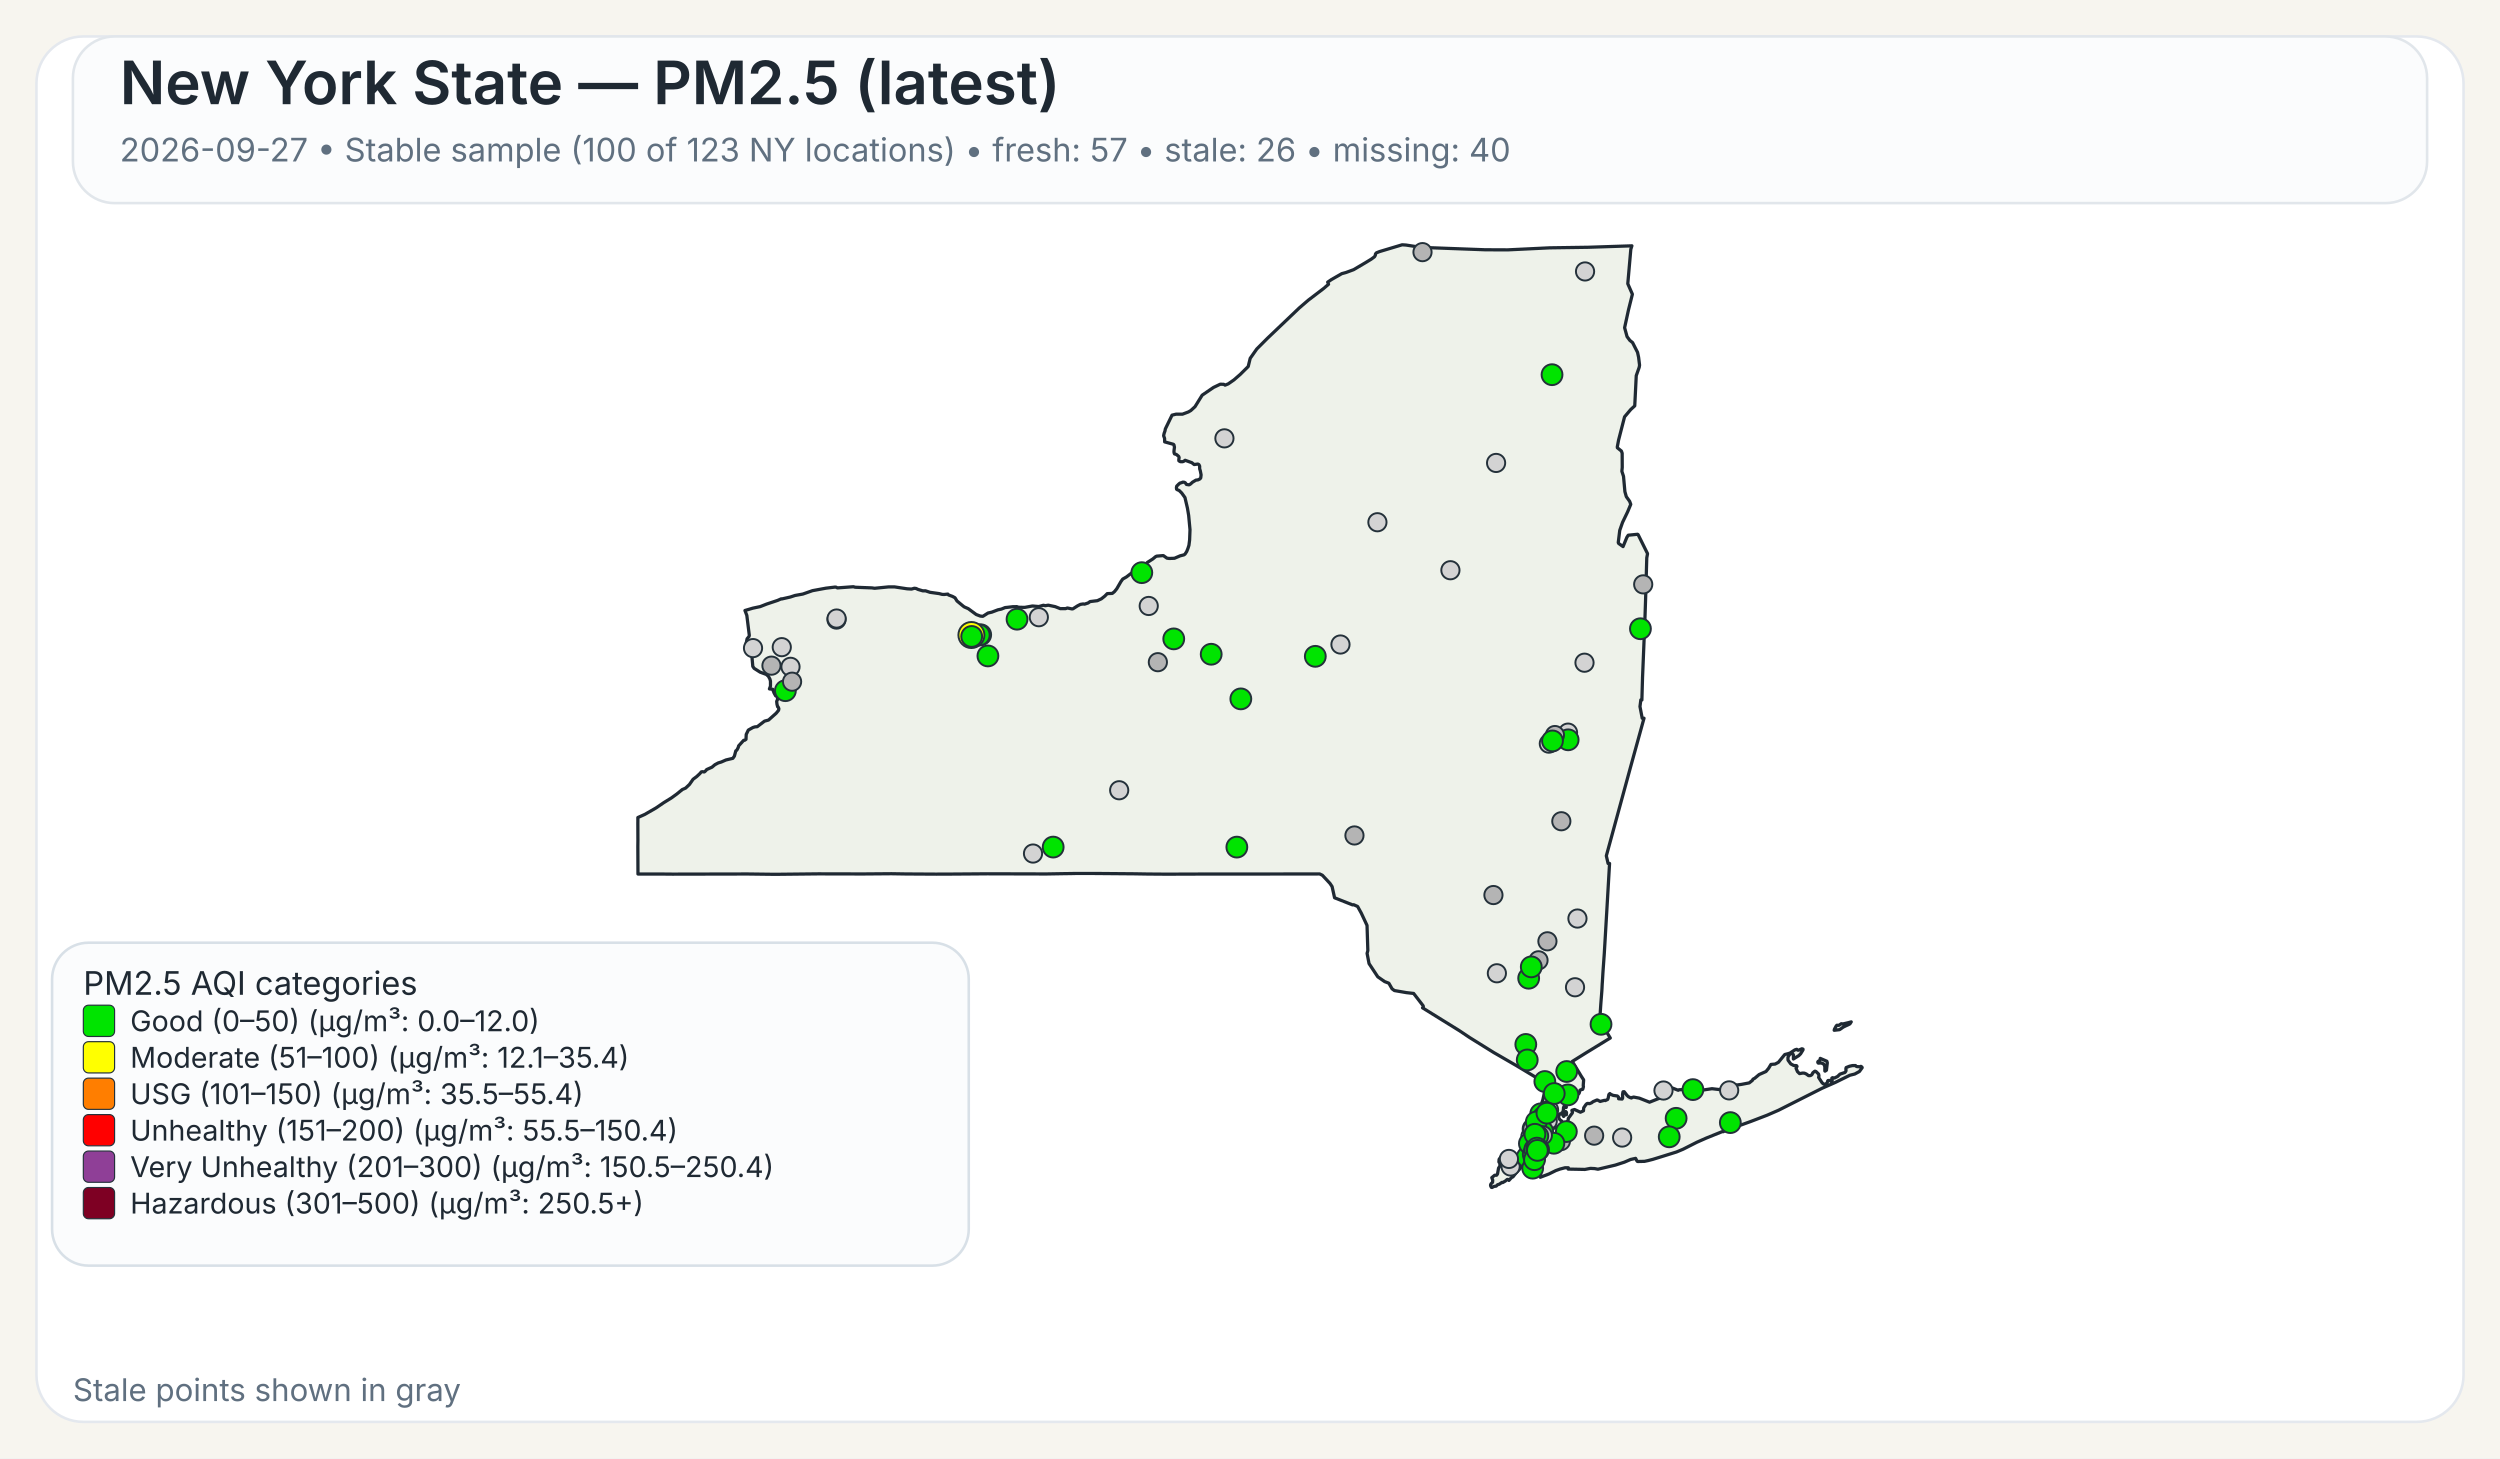
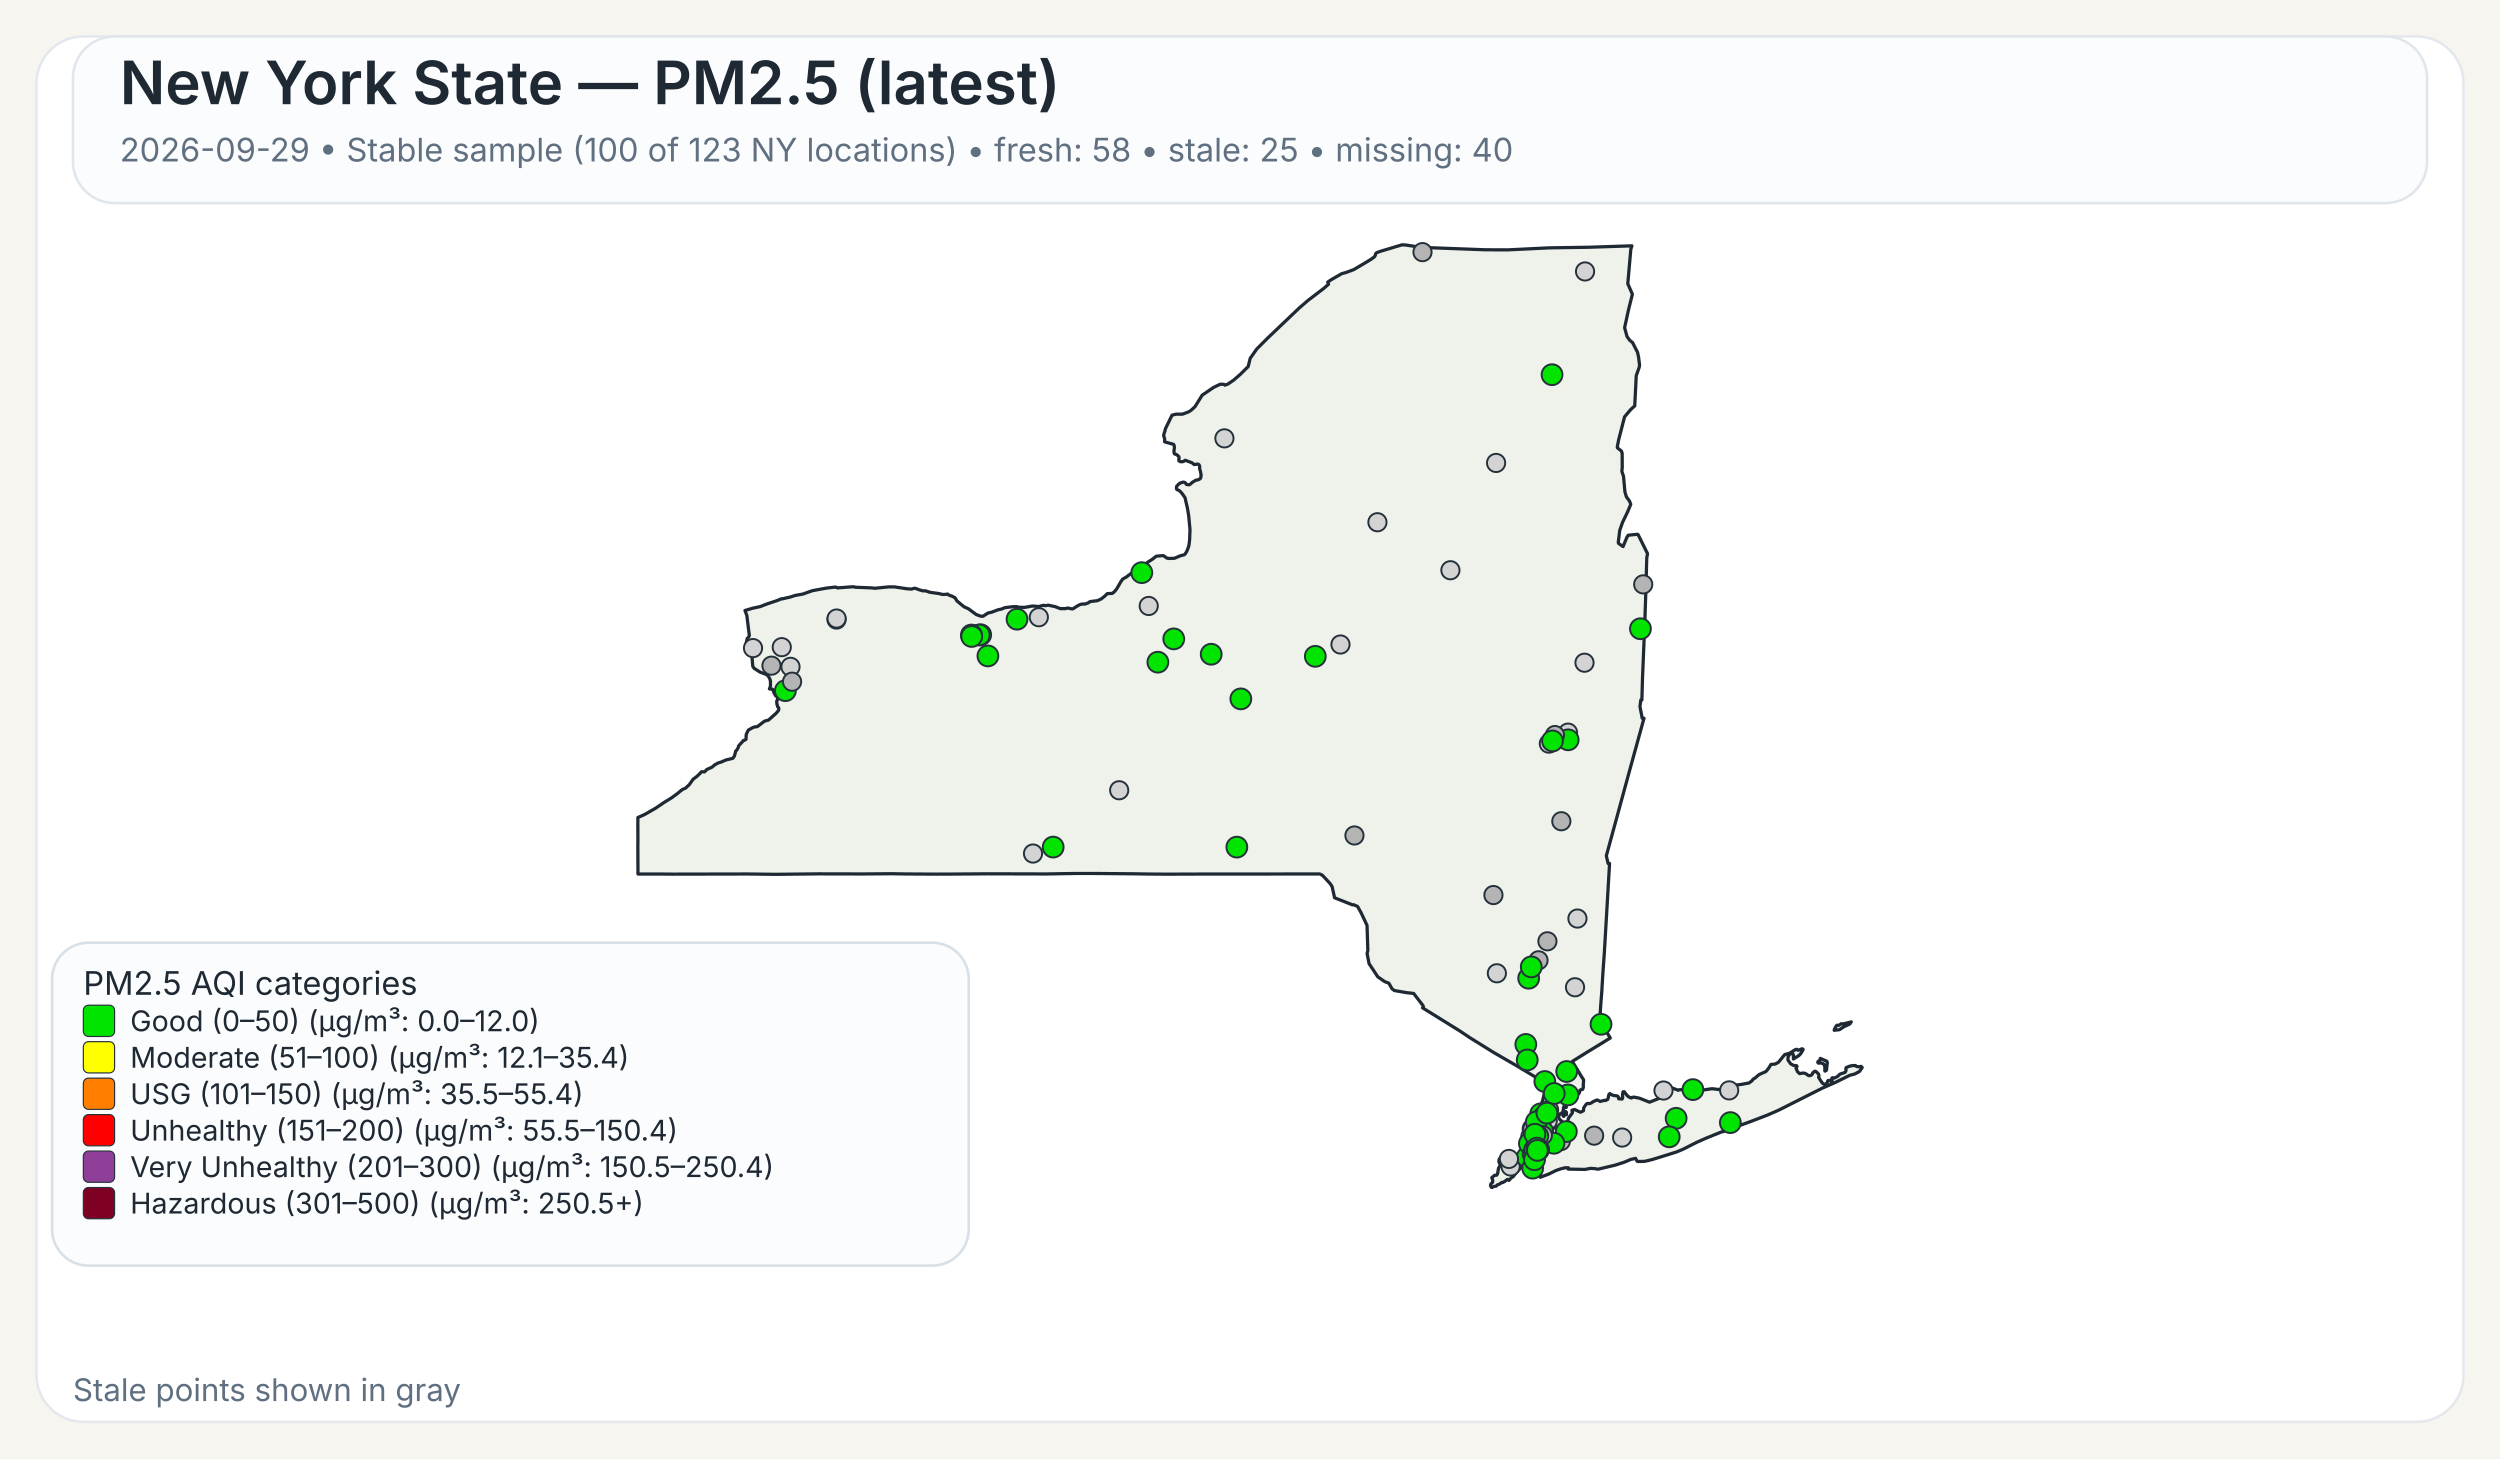
<svg xmlns="http://www.w3.org/2000/svg" width="960" height="560">
  <rect x="0" y="0" width="960" height="560" fill="#F7F5EF" />
  <rect x="14" y="14" width="932" height="532" rx="18" ry="18" fill="#FFFFFF" stroke="#E4E8EE" stroke-width="1" />
  <rect x="28" y="14" width="904" height="64" rx="16" ry="16" fill="#FBFCFD" stroke="#E1E6EB" stroke-width="1" />
  <text x="46" y="40" font-family="Public Sans, Inter, Aptos, Segoe UI, Arial, sans-serif" font-size="23" font-weight="600" fill="#1F2933">New York State — PM2.5 (latest)</text>
-   <text x="46" y="62" font-family="Public Sans, Inter, Aptos, Segoe UI, Arial, sans-serif" font-size="12.5" font-weight="400" fill="#607080">2026-09-27 • Stable sample (100 of 123 NY locations) • fresh: 57 • stale: 26 • missing: 40</text>
+   <text x="46" y="62" font-family="Public Sans, Inter, Aptos, Segoe UI, Arial, sans-serif" font-size="12.5" font-weight="400" fill="#607080">2026-09-29 • Stable sample (100 of 123 NY locations) • fresh: 58 • stale: 25 • missing: 40</text>
  <path d="M601.06,426.90 L601.23,426.83 L601.48,427.07 L601.55,427.32 L601.50,428.06 L601.28,428.08 L601.08,427.81 L601.04,427.27 L601.06,426.90 Z" fill="#EEF2EA" stroke="#1F2933" stroke-width="1.25" stroke-linejoin="round" />
  <path d="M585.16,439.66 L585.21,439.61 L585.24,439.63 L585.33,439.75 L585.00,440.50 L584.94,440.59 L584.83,440.54 L584.77,440.43 L584.80,440.38 L585.16,439.66 Z" fill="#EEF2EA" stroke="#1F2933" stroke-width="1.25" stroke-linejoin="round" />
  <path d="M579.00,452.87 L578.74,452.93 L578.02,453.54 L577.00,454.12 L576.75,454.04 L575.70,454.75 L575.07,454.93 L574.52,455.48 L573.72,455.58 L572.92,456.00 L572.71,455.95 L572.45,455.50 L572.36,455.05 L572.56,454.57 L573.14,454.01 L573.21,453.18 L572.85,452.21 L573.97,451.28 L574.68,451.28 L575.04,450.81 L575.45,448.53 L575.88,447.92 L575.97,447.53 L575.92,446.38 L575.63,446.32 L575.58,446.12 L575.66,445.16 L576.32,444.30 L576.87,444.03 L577.23,444.07 L577.46,444.30 L578.49,444.56 L580.44,444.30 L582.44,443.79 L583.07,443.83 L583.44,444.38 L583.57,445.77 L584.00,446.72 L584.43,447.38 L584.07,448.20 L583.53,448.95 L582.19,450.36 L580.96,451.93 L580.89,451.88 L580.35,452.27 L579.42,453.28 L579.25,452.99 L579.00,452.87 Z" fill="#EEF2EA" stroke="#1F2933" stroke-width="1.25" stroke-linejoin="round" />
  <path d="M698.65,407.28 L698.89,406.98 L698.98,406.42 L701.51,407.51 L701.69,408.12 L701.35,410.97 L700.83,411.31 L700.74,411.25 L700.74,409.57 L700.38,408.71 L700.19,408.52 L699.35,408.18 L698.24,408.24 L698.08,408.08 L698.02,407.81 L698.15,407.57 L698.65,407.28 Z" fill="#EEF2EA" stroke="#1F2933" stroke-width="1.25" stroke-linejoin="round" />
  <path d="M709.87,392.68 L710.87,392.40 L710.37,393.17 L709.71,393.51 L708.74,393.94 L707.77,394.42 L706.83,395.10 L706.37,395.39 L704.33,395.63 L704.44,395.18 L704.77,394.57 L705.12,393.94 L705.39,393.69 L706.11,393.74 L707.05,393.11 L707.70,393.19 L709.32,392.81 L709.87,392.68 Z" fill="#EEF2EA" stroke="#1F2933" stroke-width="1.25" stroke-linejoin="round" />
  <path d="M601.43,424.75 L601.44,424.82 L601.44,424.87 L601.44,424.97 L601.48,425.16 L601.44,425.24 L601.21,425.31 L600.95,425.08 L600.95,424.92 L601.10,424.88 L601.13,424.65 L601.23,424.58 L601.37,424.64 L601.42,424.70 L601.43,424.75 Z" fill="#EEF2EA" stroke="#1F2933" stroke-width="1.25" stroke-linejoin="round" />
  <path d="M623.05,163.10 L621.53,169.00 L621.04,171.61 L621.07,171.95 L622.62,173.20 L622.91,174.06 L622.94,179.46 L622.80,180.98 L623.43,182.92 L623.96,188.79 L624.50,190.70 L624.50,190.71 L625.79,192.51 L626.21,193.67 L625.60,195.12 L625.01,196.54 L623.06,200.59 L622.75,201.47 L621.98,203.67 L621.41,208.34 L621.56,208.68 L623.25,209.89 L624.72,206.33 L625.25,205.52 L628.84,205.16 L629.06,205.34 L632.45,212.18 L632.66,212.61 L632.36,214.21 L632.03,225.74 L632.03,225.80 L632.02,226.34 L632.00,227.05 L631.90,230.25 L631.64,238.09 L631.03,253.00 L630.74,259.97 L630.73,260.06 L630.73,260.23 L630.48,268.80 L630.08,268.74 L629.75,271.32 L630.61,275.80 L631.30,275.80 L628.80,284.88 L626.09,294.70 L622.63,307.38 L616.83,328.64 L617.50,331.57 L618.07,331.57 L617.02,349.62 L617.02,349.66 L616.71,354.88 L616.28,362.25 L616.04,366.27 L615.53,373.42 L615.30,377.22 L615.29,377.28 L615.29,377.35 L615.28,377.44 L615.28,377.49 L615.27,377.53 L615.19,379.03 L615.19,379.14 L615.18,379.18 L615.18,379.35 L615.17,379.49 L615.12,380.31 L615.09,380.73 L615.08,380.89 L614.72,385.46 L614.66,386.30 L614.29,391.98 L618.35,398.60 L616.75,399.56 L616.45,399.75 L610.52,403.39 L609.46,404.03 L609.01,404.31 L603.77,407.58 L605.77,410.89 L606.19,411.58 L606.62,412.29 L607.18,413.23 L608.08,414.62 L608.12,414.70 L607.96,416.83 L608.04,417.28 L607.81,418.17 L607.68,418.35 L607.54,418.27 L606.73,418.62 L606.42,419.73 L606.23,420.03 L605.55,420.48 L604.13,421.08 L603.54,421.65 L602.05,422.64 L600.59,424.82 L600.46,425.17 L600.38,425.37 L600.34,426.13 L600.15,426.98 L600.19,427.32 L600.39,427.51 L600.54,427.87 L600.54,428.09 L600.53,428.27 L600.60,428.55 L600.51,428.65 L600.44,428.71 L600.35,428.62 L600.18,428.29 L600.01,427.93 L600.10,427.54 L599.94,427.19 L599.85,427.21 L599.64,427.48 L599.51,427.81 L599.07,427.70 L598.72,427.92 L598.55,428.85 L598.57,429.17 L598.77,429.63 L599.21,430.17 L599.64,430.41 L600.31,431.59 L600.59,432.07 L600.90,432.04 L601.36,431.60 L601.36,431.60 L602.21,429.98 L602.19,429.51 L603.74,427.42 L603.84,427.11 L603.60,426.42 L603.67,426.33 L604.61,426.05 L606.88,427.09 L607.17,426.96 L608.05,426.54 L608.14,425.40 L608.93,424.24 L609.36,423.80 L609.77,423.70 L610.33,423.82 L611.26,423.43 L611.66,423.07 L613.16,422.42 L613.38,422.39 L614.46,422.95 L616.17,422.51 L616.43,422.62 L617.32,422.20 L617.49,421.82 L617.52,421.77 L617.81,420.28 L618.19,419.93 L618.22,419.96 L618.50,420.18 L618.60,420.26 L618.84,420.36 L619.48,420.63 L619.66,420.66 L619.90,420.69 L620.59,420.79 L621.03,420.85 L621.08,420.86 L621.49,421.26 L621.50,421.39 L621.55,421.93 L622.90,422.03 L623.09,421.64 L623.06,420.27 L623.21,419.33 L623.28,419.23 L623.69,419.22 L624.78,420.64 L625.29,421.11 L626.07,421.51 L626.50,421.62 L626.59,421.46 L627.35,421.28 L629.51,421.69 L629.51,421.69 L633.42,423.24 L638.19,421.34 L638.36,420.84 L638.45,419.18 L638.68,418.35 L640.49,417.89 L642.20,417.80 L644.45,418.67 L644.65,418.48 L647.29,418.32 L649.72,418.35 L652.18,418.65 L653.70,418.61 L657.40,418.06 L660.48,418.42 L661.32,417.62 L664.03,416.80 L665.53,416.46 L666.97,416.64 L668.73,416.40 L671.71,415.83 L672.90,414.88 L673.16,414.40 L673.82,414.05 L675.50,412.63 L678.13,411.46 L679.12,410.27 L680.04,408.74 L681.66,408.60 L682.91,407.93 L685.34,404.94 L686.69,404.59 L687.35,404.38 L689.21,403.16 L689.94,402.93 L690.28,403.23 L690.57,403.30 L691.93,402.73 L692.35,402.87 L692.38,403.11 L691.44,404.66 L690.75,405.35 L688.66,406.65 L688.68,405.06 L688.30,404.60 L687.92,404.54 L687.60,404.66 L687.09,405.06 L686.58,406.01 L686.59,407.08 L687.65,408.54 L688.81,409.15 L689.85,409.20 L690.06,409.50 L689.68,410.21 L690.24,411.51 L691.03,412.27 L692.17,412.06 L692.88,412.09 L693.59,412.39 L694.51,413.06 L695.19,413.03 L695.62,412.79 L695.84,412.56 L696.12,411.95 L696.83,411.38 L696.98,411.33 L697.37,411.49 L698.35,412.46 L698.48,413.14 L698.35,413.73 L699.60,415.66 L700.04,416.12 L700.44,416.32 L700.84,416.33 L701.58,415.93 L701.76,415.37 L701.81,415.13 L701.99,414.91 L702.86,414.89 L703.07,415.26 L703.12,415.25 L703.24,415.22 L703.45,415.13 L703.57,414.86 L703.45,414.38 L703.43,414.00 L703.70,413.83 L704.39,413.98 L705.62,413.37 L706.56,412.46 L708.48,411.82 L708.83,411.29 L708.88,410.85 L708.80,410.51 L708.92,409.94 L710.19,409.44 L711.31,409.19 L712.51,409.17 L712.73,409.44 L713.09,409.58 L714.27,409.63 L714.58,409.48 L714.99,409.75 L715.07,409.99 L714.02,411.45 L712.24,412.42 L710.34,412.90 L704.77,415.65 L699.71,417.88 L682.98,426.32 L678.57,428.24 L672.42,430.60 L662.20,434.30 L661.73,434.58 L661.49,434.51 L660.84,434.74 L655.19,437.03 L651.62,438.61 L646.31,441.30 L643.78,442.36 L638.41,444.04 L634.66,445.20 L632.83,445.67 L631.47,445.96 L631.32,445.96 L628.83,446.02 L628.63,445.87 L628.07,444.81 L626.15,445.24 L623.74,446.28 L621.85,446.89 L620.27,447.40 L613.61,448.98 L612.34,448.74 L610.73,448.66 L608.60,449.06 L605.36,448.99 L602.17,448.93 L602.19,448.77 L602.25,448.43 L600.97,448.42 L599.39,448.83 L599.07,448.91 L597.43,449.50 L594.79,450.81 L591.48,452.07 L591.48,451.26 L591.59,450.86 L591.41,450.49 L591.24,450.39 L590.88,450.18 L590.56,449.81 L590.00,449.87 L588.10,450.05 L587.46,450.03 L587.05,449.85 L586.87,449.72 L586.81,449.43 L587.15,448.99 L587.21,448.90 L587.49,448.42 L587.39,448.02 L586.94,447.62 L585.63,447.32 L585.23,446.64 L585.06,445.69 L585.31,444.71 L585.45,444.41 L585.68,443.96 L586.50,442.95 L586.37,441.37 L586.22,441.17 L586.16,441.08 L586.11,440.71 L586.29,440.19 L586.49,440.03 L586.59,439.53 L586.42,439.11 L586.13,438.91 L586.77,435.14 L587.04,434.58 L587.53,433.54 L588.00,432.56 L588.37,431.79 L590.66,426.98 L591.27,425.68 L591.55,425.09 L591.55,425.09 L591.90,424.00 L592.36,422.57 L592.47,422.24 L593.89,415.87 L593.37,415.86 L592.83,415.54 L585.14,410.91 L585.14,410.91 L582.09,409.08 L581.83,408.93 L574.90,404.92 L573.64,404.20 L565.84,399.35 L564.27,398.37 L560.37,395.76 L546.26,387.01 L546.57,386.68 L546.49,386.22 L542.83,381.48 L542.63,381.46 L540.06,381.17 L535.45,380.37 L534.54,379.69 L533.32,377.55 L531.70,376.93 L529.06,375.09 L525.71,370.01 L525.14,367.03 L524.96,366.10 L525.25,365.02 L524.94,355.37 L522.72,350.61 L521.32,348.08 L519.78,347.40 L519.41,347.49 L512.48,344.75 L511.52,340.44 L510.72,339.24 L507.79,336.09 L506.74,335.59 L502.43,335.60 L502.18,335.60 L499.75,335.60 L499.39,335.61 L499.35,335.61 L469.83,335.63 L469.66,335.63 L462.36,335.64 L461.30,335.63 L460.85,335.63 L460.00,335.64 L448.21,335.68 L447.85,335.68 L441.17,335.63 L440.91,335.63 L435.49,335.54 L435.46,335.54 L420.14,335.41 L418.99,335.41 L413.90,335.41 L413.83,335.41 L413.52,335.41 L412.93,335.41 L412.60,335.42 L411.23,335.45 L411.22,335.45 L408.74,335.48 L408.73,335.48 L401.77,335.60 L379.14,335.54 L372.91,335.59 L364.59,335.65 L360.26,335.66 L359.71,335.67 L347.88,335.60 L347.87,335.60 L342.30,335.51 L337.43,335.55 L331.40,335.60 L314.24,335.56 L297.70,335.74 L295.08,335.71 L287.13,335.61 L286.61,335.61 L258.23,335.67 L257.47,335.66 L253.93,335.63 L253.07,335.62 L253.07,335.63 L244.98,335.62 L244.93,325.04 L244.95,323.48 L244.96,322.52 L244.95,321.67 L244.95,321.16 L244.95,320.84 L244.93,316.08 L244.94,315.42 L244.94,313.93 L247.57,312.75 L251.88,310.27 L254.93,308.19 L257.77,306.44 L259.87,304.92 L262.02,303.17 L263.28,302.62 L264.74,301.24 L266.14,299.24 L267.54,298.19 L268.72,297.09 L269.32,296.39 L269.90,296.33 L270.33,296.44 L270.54,296.38 L271.04,295.92 L271.36,295.51 L273.40,294.60 L274.52,293.65 L275.81,292.96 L276.98,292.61 L278.76,291.83 L281.41,291.20 L282.01,290.34 L282.12,289.92 L282.55,288.31 L282.75,288.22 L283.00,287.95 L283.49,287.01 L283.63,286.42 L285.57,284.28 L285.90,284.29 L286.46,283.91 L286.55,282.02 L287.35,280.35 L289.13,279.36 L289.89,279.12 L290.78,279.05 L293.57,276.92 L295.12,276.50 L298.07,273.86 L298.97,272.76 L299.09,272.13 L298.79,271.45 L298.62,271.42 L298.36,270.43 L298.24,269.33 L298.55,268.66 L298.61,268.16 L298.25,267.28 L297.85,267.20 L297.24,266.09 L296.70,264.68 L295.46,264.54 L295.86,263.47 L295.86,261.59 L295.66,260.80 L295.08,259.71 L294.94,259.59 L294.28,258.99 L291.89,258.11 L289.57,256.64 L289.07,255.88 L288.57,250.10 L288.55,249.89 L286.78,249.43 L286.31,248.17 L286.88,245.30 L287.63,244.40 L287.73,243.95 L286.78,236.32 L286.06,234.43 L289.07,233.54 L291.93,232.93 L294.37,231.97 L298.62,230.55 L299.99,229.95 L300.12,230.02 L303.47,229.26 L305.29,228.66 L308.28,228.12 L312.00,226.81 L317.17,225.86 L320.65,225.44 L321.03,225.47 L321.59,225.76 L322.04,225.72 L327.70,225.30 L328.39,225.50 L334.82,225.75 L335.83,225.90 L341.09,225.38 L343.51,225.37 L348.32,226.10 L349.98,226.20 L350.03,226.20 L351.12,225.89 L351.79,225.98 L352.52,226.34 L354.31,226.87 L355.38,226.87 L357.13,227.45 L360.63,227.94 L361.77,228.24 L362.50,228.28 L363.98,228.13 L364.17,228.44 L365.74,229.01 L366.72,229.54 L367.48,230.77 L369.92,232.79 L370.31,233.07 L371.82,233.73 L373.38,234.88 L374.86,235.97 L376.42,236.57 L377.42,236.67 L379.40,235.40 L380.84,235.07 L383.21,234.17 L384.54,233.89 L385.93,233.32 L386.27,233.28 L386.83,233.22 L388.90,232.98 L390.48,232.95 L391.11,233.18 L393.48,233.24 L396.46,232.70 L398.89,232.91 L400.66,232.42 L401.43,232.58 L402.53,232.39 L405.18,232.95 L407.17,233.73 L409.20,233.71 L409.87,233.47 L411.66,233.83 L412.03,233.77 L413.80,232.63 L414.88,232.08 L415.91,231.92 L416.48,231.99 L417.81,231.55 L418.60,231.00 L421.39,230.66 L422.92,229.95 L424.23,228.91 L425.18,227.95 L425.69,227.93 L427.12,227.87 L427.93,227.21 L428.83,226.10 L430.44,223.32 L431.14,222.35 L431.96,221.89 L432.55,221.55 L435.18,219.53 L437.03,218.59 L437.61,217.92 L437.98,217.72 L438.51,217.88 L439.70,217.38 L440.56,215.99 L442.64,214.67 L443.82,213.70 L444.23,213.55 L446.72,213.34 L448.11,214.33 L448.97,214.45 L450.99,214.38 L453.20,213.43 L454.63,213.07 L455.05,212.77 L455.69,211.79 L456.17,210.59 L456.55,209.40 L456.81,207.36 L456.96,203.41 L456.73,200.97 L456.44,197.89 L455.97,195.10 L455.02,191.05 L453.78,189.32 L452.78,188.33 L452.13,188.08 L451.81,187.86 L451.74,187.30 L451.84,186.69 L452.22,186.31 L452.64,185.89 L453.10,185.51 L453.80,185.32 L454.18,185.14 L454.70,185.18 L455.13,185.37 L455.61,186.03 L456.63,186.18 L457.19,185.84 L457.91,185.17 L459.24,184.37 L460.00,184.28 L460.73,183.93 L461.08,183.54 L461.22,182.35 L460.90,180.72 L460.70,180.14 L460.66,179.72 L460.67,178.99 L460.38,178.40 L459.97,178.19 L458.56,178.39 L457.66,177.67 L455.09,176.75 L454.57,177.13 L454.12,177.30 L453.65,177.30 L453.29,177.28 L452.94,177.12 L452.67,176.90 L452.67,176.38 L452.79,175.72 L452.62,175.27 L451.89,174.63 L451.54,174.45 L451.01,174.30 L450.87,173.94 L450.80,173.54 L450.84,172.88 L450.99,171.72 L450.78,170.78 L450.56,170.60 L447.23,169.68 L447.20,168.34 L446.83,167.32 L447.02,166.42 L447.35,165.48 L447.50,164.69 L450.06,159.42 L451.61,159.04 L454.05,159.05 L456.36,158.18 L457.28,157.64 L458.88,156.17 L461.63,151.75 L465.96,148.79 L468.59,147.53 L469.94,147.58 L470.43,147.90 L471.65,147.40 L473.83,145.88 L476.29,143.74 L476.97,143.06 L479.31,140.74 L480.08,137.59 L482.60,134.01 L486.70,129.90 L498.91,118.26 L502.36,115.29 L508.27,110.78 L510.16,109.15 L509.83,108.34 L511.28,107.35 L515.25,105.08 L516.86,104.64 L519.80,103.55 L524.26,100.92 L526.51,99.55 L527.81,98.60 L528.14,98.00 L528.16,97.54 L528.55,97.08 L529.76,96.60 L538.43,94.00 L539.92,94.10 L544.47,94.80 L545.84,95.00 L570.26,95.91 L578.85,95.95 L585.96,95.61 L595.04,95.17 L609.91,94.95 L626.65,94.40 L626.23,95.73 L625.68,102.02 L625.07,108.95 L626.84,112.98 L625.33,119.03 L623.85,125.84 L624.79,129.27 L625.53,130.26 L625.83,130.68 L626.91,131.56 L626.91,131.56 L628.81,135.29 L629.22,137.19 L629.59,140.21 L629.45,141.06 L628.32,144.25 L627.83,154.15 L627.74,155.85 L626.19,157.27 L623.83,160.07 L623.05,163.10 Z" fill="#EEF2EA" stroke="#1F2933" stroke-width="1.25" stroke-linejoin="round" />
  <circle cx="574.80" cy="373.74" r="3.50" fill="lightgray" stroke="#24313A" stroke-width="0.75" />
  <circle cx="296.24" cy="255.61" r="3.50" fill="rgb(180,180,180)" stroke="#24313A" stroke-width="0.75" />
  <circle cx="585.91" cy="401.06" r="4.00" fill="#00E400" stroke="#24313A" stroke-width="0.75" />
  <circle cx="590.67" cy="430.08" r="3.50" fill="lightgray" stroke="#24313A" stroke-width="0.75" />
  <circle cx="587.01" cy="375.64" r="4.00" fill="#00E400" stroke="#24313A" stroke-width="0.75" />
  <circle cx="580.07" cy="447.93" r="3.50" fill="lightgray" stroke="#24313A" stroke-width="0.75" />
  <circle cx="528.93" cy="200.54" r="3.50" fill="lightgray" stroke="#24313A" stroke-width="0.75" />
  <circle cx="622.90" cy="436.82" r="3.50" fill="lightgray" stroke="#24313A" stroke-width="0.75" />
  <circle cx="321.22" cy="237.92" r="3.50" fill="lightgray" stroke="#24313A" stroke-width="0.75" />
  <circle cx="556.96" cy="218.97" r="3.50" fill="lightgray" stroke="#24313A" stroke-width="0.75" />
  <circle cx="574.50" cy="177.77" r="3.50" fill="lightgray" stroke="#24313A" stroke-width="0.75" />
  <circle cx="429.77" cy="303.46" r="3.50" fill="lightgray" stroke="#24313A" stroke-width="0.75" />
  <circle cx="514.74" cy="247.49" r="3.50" fill="lightgray" stroke="#24313A" stroke-width="0.75" />
  <circle cx="470.18" cy="168.33" r="3.50" fill="lightgray" stroke="#24313A" stroke-width="0.75" />
  <circle cx="376.59" cy="243.75" r="4.00" fill="#00E400" stroke="#24313A" stroke-width="0.75" />
  <circle cx="591.63" cy="427.72" r="4.00" fill="#00E400" stroke="#24313A" stroke-width="0.75" />
  <circle cx="593.40" cy="430.37" r="3.50" fill="lightgray" stroke="#24313A" stroke-width="0.75" />
  <circle cx="593.93" cy="437.51" r="4.00" fill="#00E400" stroke="#24313A" stroke-width="0.75" />
  <circle cx="602.12" cy="281.33" r="3.50" fill="lightgray" stroke="#24313A" stroke-width="0.75" />
  <circle cx="398.91" cy="237.01" r="3.50" fill="lightgray" stroke="#24313A" stroke-width="0.75" />
  <circle cx="598.03" cy="436.67" r="4.00" fill="#00E400" stroke="#24313A" stroke-width="0.75" />
  <circle cx="595.98" cy="143.88" r="4.00" fill="#00E400" stroke="#24313A" stroke-width="0.75" />
  <circle cx="601.61" cy="411.46" r="4.00" fill="#00E400" stroke="#24313A" stroke-width="0.75" />
  <circle cx="608.45" cy="254.48" r="3.50" fill="lightgray" stroke="#24313A" stroke-width="0.75" />
  <circle cx="604.81" cy="379.11" r="3.50" fill="lightgray" stroke="#24313A" stroke-width="0.75" />
  <circle cx="588.51" cy="437.27" r="3.50" fill="rgb(180,180,180)" stroke="#24313A" stroke-width="0.75" />
  <circle cx="465.10" cy="251.23" r="4.00" fill="#00E400" stroke="#24313A" stroke-width="0.75" />
  <circle cx="396.68" cy="327.76" r="3.50" fill="lightgray" stroke="#24313A" stroke-width="0.75" />
  <circle cx="643.63" cy="429.43" r="4.00" fill="#00E400" stroke="#24313A" stroke-width="0.75" />
  <circle cx="586.47" cy="444.33" r="4.00" fill="#00E400" stroke="#24313A" stroke-width="0.75" />
  <circle cx="303.55" cy="256.06" r="3.50" fill="lightgray" stroke="#24313A" stroke-width="0.75" />
  <circle cx="602.17" cy="284.09" r="4.00" fill="#00E400" stroke="#24313A" stroke-width="0.75" />
  <circle cx="301.59" cy="265.22" r="4.00" fill="#00E400" stroke="#24313A" stroke-width="0.75" />
  <circle cx="321.26" cy="237.52" r="3.50" fill="lightgray" stroke="#24313A" stroke-width="0.75" />
  <circle cx="612.15" cy="436.09" r="3.50" fill="rgb(180,180,180)" stroke="#24313A" stroke-width="0.75" />
  <circle cx="587.88" cy="438.53" r="3.50" fill="rgb(180,180,180)" stroke="#24313A" stroke-width="0.75" />
  <circle cx="591.83" cy="440.12" r="3.50" fill="lightgray" stroke="#24313A" stroke-width="0.75" />
  <circle cx="594.32" cy="430.48" r="3.50" fill="lightgray" stroke="#24313A" stroke-width="0.75" />
  <circle cx="594.83" cy="426.21" r="3.50" fill="lightgray" stroke="#24313A" stroke-width="0.75" />
  <circle cx="605.74" cy="352.72" r="3.50" fill="lightgray" stroke="#24313A" stroke-width="0.75" />
  <circle cx="664.00" cy="418.71" r="3.50" fill="lightgray" stroke="#24313A" stroke-width="0.75" />
  <circle cx="546.24" cy="96.82" r="3.50" fill="rgb(180,180,180)" stroke="#24313A" stroke-width="0.75" />
  <circle cx="638.78" cy="418.76" r="3.50" fill="lightgray" stroke="#24313A" stroke-width="0.75" />
  <circle cx="304.16" cy="261.77" r="3.50" fill="rgb(180,180,180)" stroke="#24313A" stroke-width="0.75" />
  <circle cx="441.11" cy="232.69" r="3.50" fill="lightgray" stroke="#24313A" stroke-width="0.75" />
  <circle cx="598.43" cy="436.52" r="4.00" fill="#00E400" stroke="#24313A" stroke-width="0.75" />
  <circle cx="376.03" cy="243.84" r="4.00" fill="#00E400" stroke="#24313A" stroke-width="0.75" />
  <circle cx="592.26" cy="428.72" r="3.50" fill="rgb(180,180,180)" stroke="#24313A" stroke-width="0.75" />
  <circle cx="579.43" cy="445.03" r="3.50" fill="lightgray" stroke="#24313A" stroke-width="0.75" />
  <circle cx="602.08" cy="420.44" r="4.00" fill="#00E400" stroke="#24313A" stroke-width="0.75" />
  <circle cx="590.18" cy="441.64" r="3.50" fill="rgb(180,180,180)" stroke="#24313A" stroke-width="0.75" />
  <circle cx="520.11" cy="320.82" r="3.50" fill="rgb(180,180,180)" stroke="#24313A" stroke-width="0.75" />
  <circle cx="601.48" cy="434.51" r="3.50" fill="rgb(180,180,180)" stroke="#24313A" stroke-width="0.75" />
  <circle cx="598.28" cy="436.62" r="3.50" fill="rgb(180,180,180)" stroke="#24313A" stroke-width="0.75" />
  <circle cx="601.48" cy="434.52" r="3.50" fill="lightgray" stroke="#24313A" stroke-width="0.75" />
  <circle cx="608.66" cy="104.24" r="3.50" fill="lightgray" stroke="#24313A" stroke-width="0.75" />
-   <circle cx="373.02" cy="243.85" r="5.00" fill="#FFFF00" stroke="#24313A" stroke-width="0.75" />
+   <circle cx="373.02" cy="243.85" r="4.00" fill="#00E400" stroke="#24313A" stroke-width="0.75" />
  <circle cx="598.27" cy="436.67" r="3.50" fill="lightgray" stroke="#24313A" stroke-width="0.75" />
  <circle cx="598.28" cy="436.62" r="3.50" fill="lightgray" stroke="#24313A" stroke-width="0.75" />
  <circle cx="587.67" cy="436.46" r="3.50" fill="lightgray" stroke="#24313A" stroke-width="0.75" />
  <circle cx="590.79" cy="368.76" r="3.50" fill="rgb(180,180,180)" stroke="#24313A" stroke-width="0.75" />
  <circle cx="593.22" cy="415.30" r="4.00" fill="#00E400" stroke="#24313A" stroke-width="0.75" />
  <circle cx="590.92" cy="439.03" r="4.00" fill="#00E400" stroke="#24313A" stroke-width="0.75" />
  <circle cx="300.20" cy="248.51" r="3.50" fill="lightgray" stroke="#24313A" stroke-width="0.75" />
  <circle cx="588.55" cy="448.58" r="4.00" fill="#00E400" stroke="#24313A" stroke-width="0.75" />
  <circle cx="592.77" cy="438.21" r="3.50" fill="lightgray" stroke="#24313A" stroke-width="0.75" />
  <circle cx="592.77" cy="438.23" r="3.50" fill="rgb(180,180,180)" stroke="#24313A" stroke-width="0.75" />
  <circle cx="592.78" cy="438.21" r="3.50" fill="rgb(180,180,180)" stroke="#24313A" stroke-width="0.75" />
  <circle cx="592.81" cy="438.17" r="3.50" fill="rgb(180,180,180)" stroke="#24313A" stroke-width="0.75" />
  <circle cx="592.70" cy="438.35" r="3.50" fill="rgb(180,180,180)" stroke="#24313A" stroke-width="0.75" />
  <circle cx="592.76" cy="438.20" r="3.50" fill="lightgray" stroke="#24313A" stroke-width="0.75" />
  <circle cx="592.66" cy="438.26" r="3.50" fill="lightgray" stroke="#24313A" stroke-width="0.75" />
  <circle cx="599.38" cy="438.19" r="3.50" fill="rgb(180,180,180)" stroke="#24313A" stroke-width="0.75" />
  <circle cx="474.95" cy="325.29" r="4.00" fill="#00E400" stroke="#24313A" stroke-width="0.75" />
  <circle cx="588.70" cy="433.55" r="4.00" fill="#00E400" stroke="#24313A" stroke-width="0.75" />
  <circle cx="601.48" cy="434.52" r="4.00" fill="#00E400" stroke="#24313A" stroke-width="0.75" />
  <circle cx="629.93" cy="241.44" r="4.00" fill="#00E400" stroke="#24313A" stroke-width="0.75" />
  <circle cx="599.55" cy="315.36" r="3.50" fill="rgb(180,180,180)" stroke="#24313A" stroke-width="0.75" />
  <circle cx="588.57" cy="437.98" r="3.50" fill="lightgray" stroke="#24313A" stroke-width="0.75" />
  <circle cx="595.75" cy="285.13" r="3.50" fill="rgb(180,180,180)" stroke="#24313A" stroke-width="0.75" />
  <circle cx="589.13" cy="443.87" r="4.00" fill="#00E400" stroke="#24313A" stroke-width="0.75" />
  <circle cx="594.21" cy="361.46" r="3.50" fill="rgb(180,180,180)" stroke="#24313A" stroke-width="0.75" />
  <circle cx="614.79" cy="393.33" r="4.00" fill="#00E400" stroke="#24313A" stroke-width="0.75" />
  <circle cx="664.45" cy="431.08" r="3.50" fill="lightgray" stroke="#24313A" stroke-width="0.75" />
  <circle cx="597.09" cy="282.26" r="3.50" fill="rgb(180,180,180)" stroke="#24313A" stroke-width="0.75" />
  <circle cx="573.48" cy="343.70" r="3.50" fill="rgb(180,180,180)" stroke="#24313A" stroke-width="0.75" />
  <circle cx="373.13" cy="244.40" r="4.00" fill="#00E400" stroke="#24313A" stroke-width="0.75" />
  <circle cx="590.03" cy="441.87" r="4.00" fill="#00E400" stroke="#24313A" stroke-width="0.75" />
  <circle cx="664.45" cy="431.08" r="4.00" fill="#00E400" stroke="#24313A" stroke-width="0.75" />
  <circle cx="596.83" cy="419.91" r="4.00" fill="#00E400" stroke="#24313A" stroke-width="0.75" />
  <circle cx="640.98" cy="436.54" r="4.00" fill="#00E400" stroke="#24313A" stroke-width="0.75" />
  <circle cx="587.29" cy="439.12" r="4.00" fill="#00E400" stroke="#24313A" stroke-width="0.75" />
  <circle cx="589.23" cy="444.79" r="4.00" fill="#00E400" stroke="#24313A" stroke-width="0.75" />
  <circle cx="588.46" cy="433.42" r="3.50" fill="rgb(180,180,180)" stroke="#24313A" stroke-width="0.75" />
  <circle cx="592.37" cy="434.42" r="4.00" fill="#00E400" stroke="#24313A" stroke-width="0.75" />
  <circle cx="594.75" cy="285.55" r="3.50" fill="lightgray" stroke="#24313A" stroke-width="0.75" />
  <circle cx="630.99" cy="224.40" r="3.50" fill="rgb(180,180,180)" stroke="#24313A" stroke-width="0.75" />
  <circle cx="590.52" cy="437.49" r="4.00" fill="#00E400" stroke="#24313A" stroke-width="0.75" />
  <circle cx="589.94" cy="430.85" r="4.00" fill="#00E400" stroke="#24313A" stroke-width="0.75" />
  <circle cx="650.08" cy="418.41" r="4.00" fill="#00E400" stroke="#24313A" stroke-width="0.75" />
  <circle cx="596.15" cy="284.52" r="4.00" fill="#00E400" stroke="#24313A" stroke-width="0.75" />
  <circle cx="588.77" cy="443.25" r="4.00" fill="#00E400" stroke="#24313A" stroke-width="0.75" />
  <circle cx="596.70" cy="439.01" r="4.00" fill="#00E400" stroke="#24313A" stroke-width="0.75" />
  <circle cx="390.54" cy="237.77" r="4.00" fill="#00E400" stroke="#24313A" stroke-width="0.75" />
  <circle cx="589.36" cy="441.38" r="4.00" fill="#00E400" stroke="#24313A" stroke-width="0.75" />
  <circle cx="450.72" cy="245.33" r="4.00" fill="#00E400" stroke="#24313A" stroke-width="0.75" />
-   <circle cx="444.62" cy="254.28" r="3.50" fill="rgb(180,180,180)" stroke="#24313A" stroke-width="0.75" />
+   <circle cx="444.62" cy="254.28" r="4.00" fill="#00E400" stroke="#24313A" stroke-width="0.75" />
  <circle cx="379.36" cy="251.88" r="4.00" fill="#00E400" stroke="#24313A" stroke-width="0.75" />
  <circle cx="594.02" cy="427.45" r="4.00" fill="#00E400" stroke="#24313A" stroke-width="0.75" />
  <circle cx="592.46" cy="435.94" r="3.50" fill="rgb(180,180,180)" stroke="#24313A" stroke-width="0.75" />
  <circle cx="289.16" cy="248.87" r="3.50" fill="lightgray" stroke="#24313A" stroke-width="0.75" />
  <circle cx="505.08" cy="252.03" r="4.00" fill="#00E400" stroke="#24313A" stroke-width="0.75" />
  <circle cx="590.51" cy="436.23" r="4.00" fill="#00E400" stroke="#24313A" stroke-width="0.75" />
  <circle cx="589.41" cy="435.56" r="4.00" fill="#00E400" stroke="#24313A" stroke-width="0.75" />
  <circle cx="438.45" cy="219.90" r="4.00" fill="#00E400" stroke="#24313A" stroke-width="0.75" />
  <circle cx="589.25" cy="445.32" r="4.00" fill="#00E400" stroke="#24313A" stroke-width="0.75" />
  <circle cx="590.82" cy="441.48" r="4.00" fill="#00E400" stroke="#24313A" stroke-width="0.75" />
  <circle cx="476.48" cy="268.37" r="4.00" fill="#00E400" stroke="#24313A" stroke-width="0.75" />
  <circle cx="404.42" cy="325.28" r="4.00" fill="#00E400" stroke="#24313A" stroke-width="0.75" />
  <circle cx="586.46" cy="407.02" r="4.00" fill="#00E400" stroke="#24313A" stroke-width="0.75" />
  <circle cx="590.18" cy="440.88" r="4.00" fill="#00E400" stroke="#24313A" stroke-width="0.75" />
  <circle cx="590.36" cy="441.75" r="4.00" fill="#00E400" stroke="#24313A" stroke-width="0.75" />
  <circle cx="588.01" cy="371.28" r="4.00" fill="#00E400" stroke="#24313A" stroke-width="0.75" />
  <rect x="20" y="362" width="352" height="124" rx="14" ry="14" fill="#FBFCFD" stroke="#D8E0E7" stroke-width="1" />
  <text x="32" y="382" font-family="Inter, Aptos, Segoe UI, Arial, sans-serif" font-size="12.5" fill="#1F2933">PM2.5 AQI categories</text>
  <rect x="32" y="386" width="12" height="12" rx="2" ry="2" fill="#00E400" stroke="#24313A" stroke-width="0.45" />
  <text x="50" y="396" font-family="Inter, Aptos, Segoe UI, Arial, sans-serif" font-size="11" fill="#1F2933">Good (0–50)  (µg/m³: 0.0–12.0)</text>
  <rect x="32" y="400" width="12" height="12" rx="2" ry="2" fill="#FFFF00" stroke="#24313A" stroke-width="0.45" />
  <text x="50" y="410" font-family="Inter, Aptos, Segoe UI, Arial, sans-serif" font-size="11" fill="#1F2933">Moderate (51–100)  (µg/m³: 12.1–35.4)</text>
  <rect x="32" y="414" width="12" height="12" rx="2" ry="2" fill="#FF7E00" stroke="#24313A" stroke-width="0.45" />
  <text x="50" y="424" font-family="Inter, Aptos, Segoe UI, Arial, sans-serif" font-size="11" fill="#1F2933">USG (101–150)  (µg/m³: 35.5–55.4)</text>
  <rect x="32" y="428" width="12" height="12" rx="2" ry="2" fill="#FF0000" stroke="#24313A" stroke-width="0.45" />
  <text x="50" y="438" font-family="Inter, Aptos, Segoe UI, Arial, sans-serif" font-size="11" fill="#1F2933">Unhealthy (151–200)  (µg/m³: 55.5–150.4)</text>
  <rect x="32" y="442" width="12" height="12" rx="2" ry="2" fill="#8F3F97" stroke="#24313A" stroke-width="0.45" />
  <text x="50" y="452" font-family="Inter, Aptos, Segoe UI, Arial, sans-serif" font-size="11" fill="#1F2933">Very Unhealthy (201–300)  (µg/m³: 150.5–250.4)</text>
  <rect x="32" y="456" width="12" height="12" rx="2" ry="2" fill="#7E0023" stroke="#24313A" stroke-width="0.45" />
  <text x="50" y="466" font-family="Inter, Aptos, Segoe UI, Arial, sans-serif" font-size="11" fill="#1F2933">Hazardous (301–500)  (µg/m³: 250.5+)</text>
  <text x="28" y="538" font-family="Inter, Aptos, Segoe UI, Arial, sans-serif" font-size="12" fill="#607080">Stale points shown in gray</text>
</svg>
